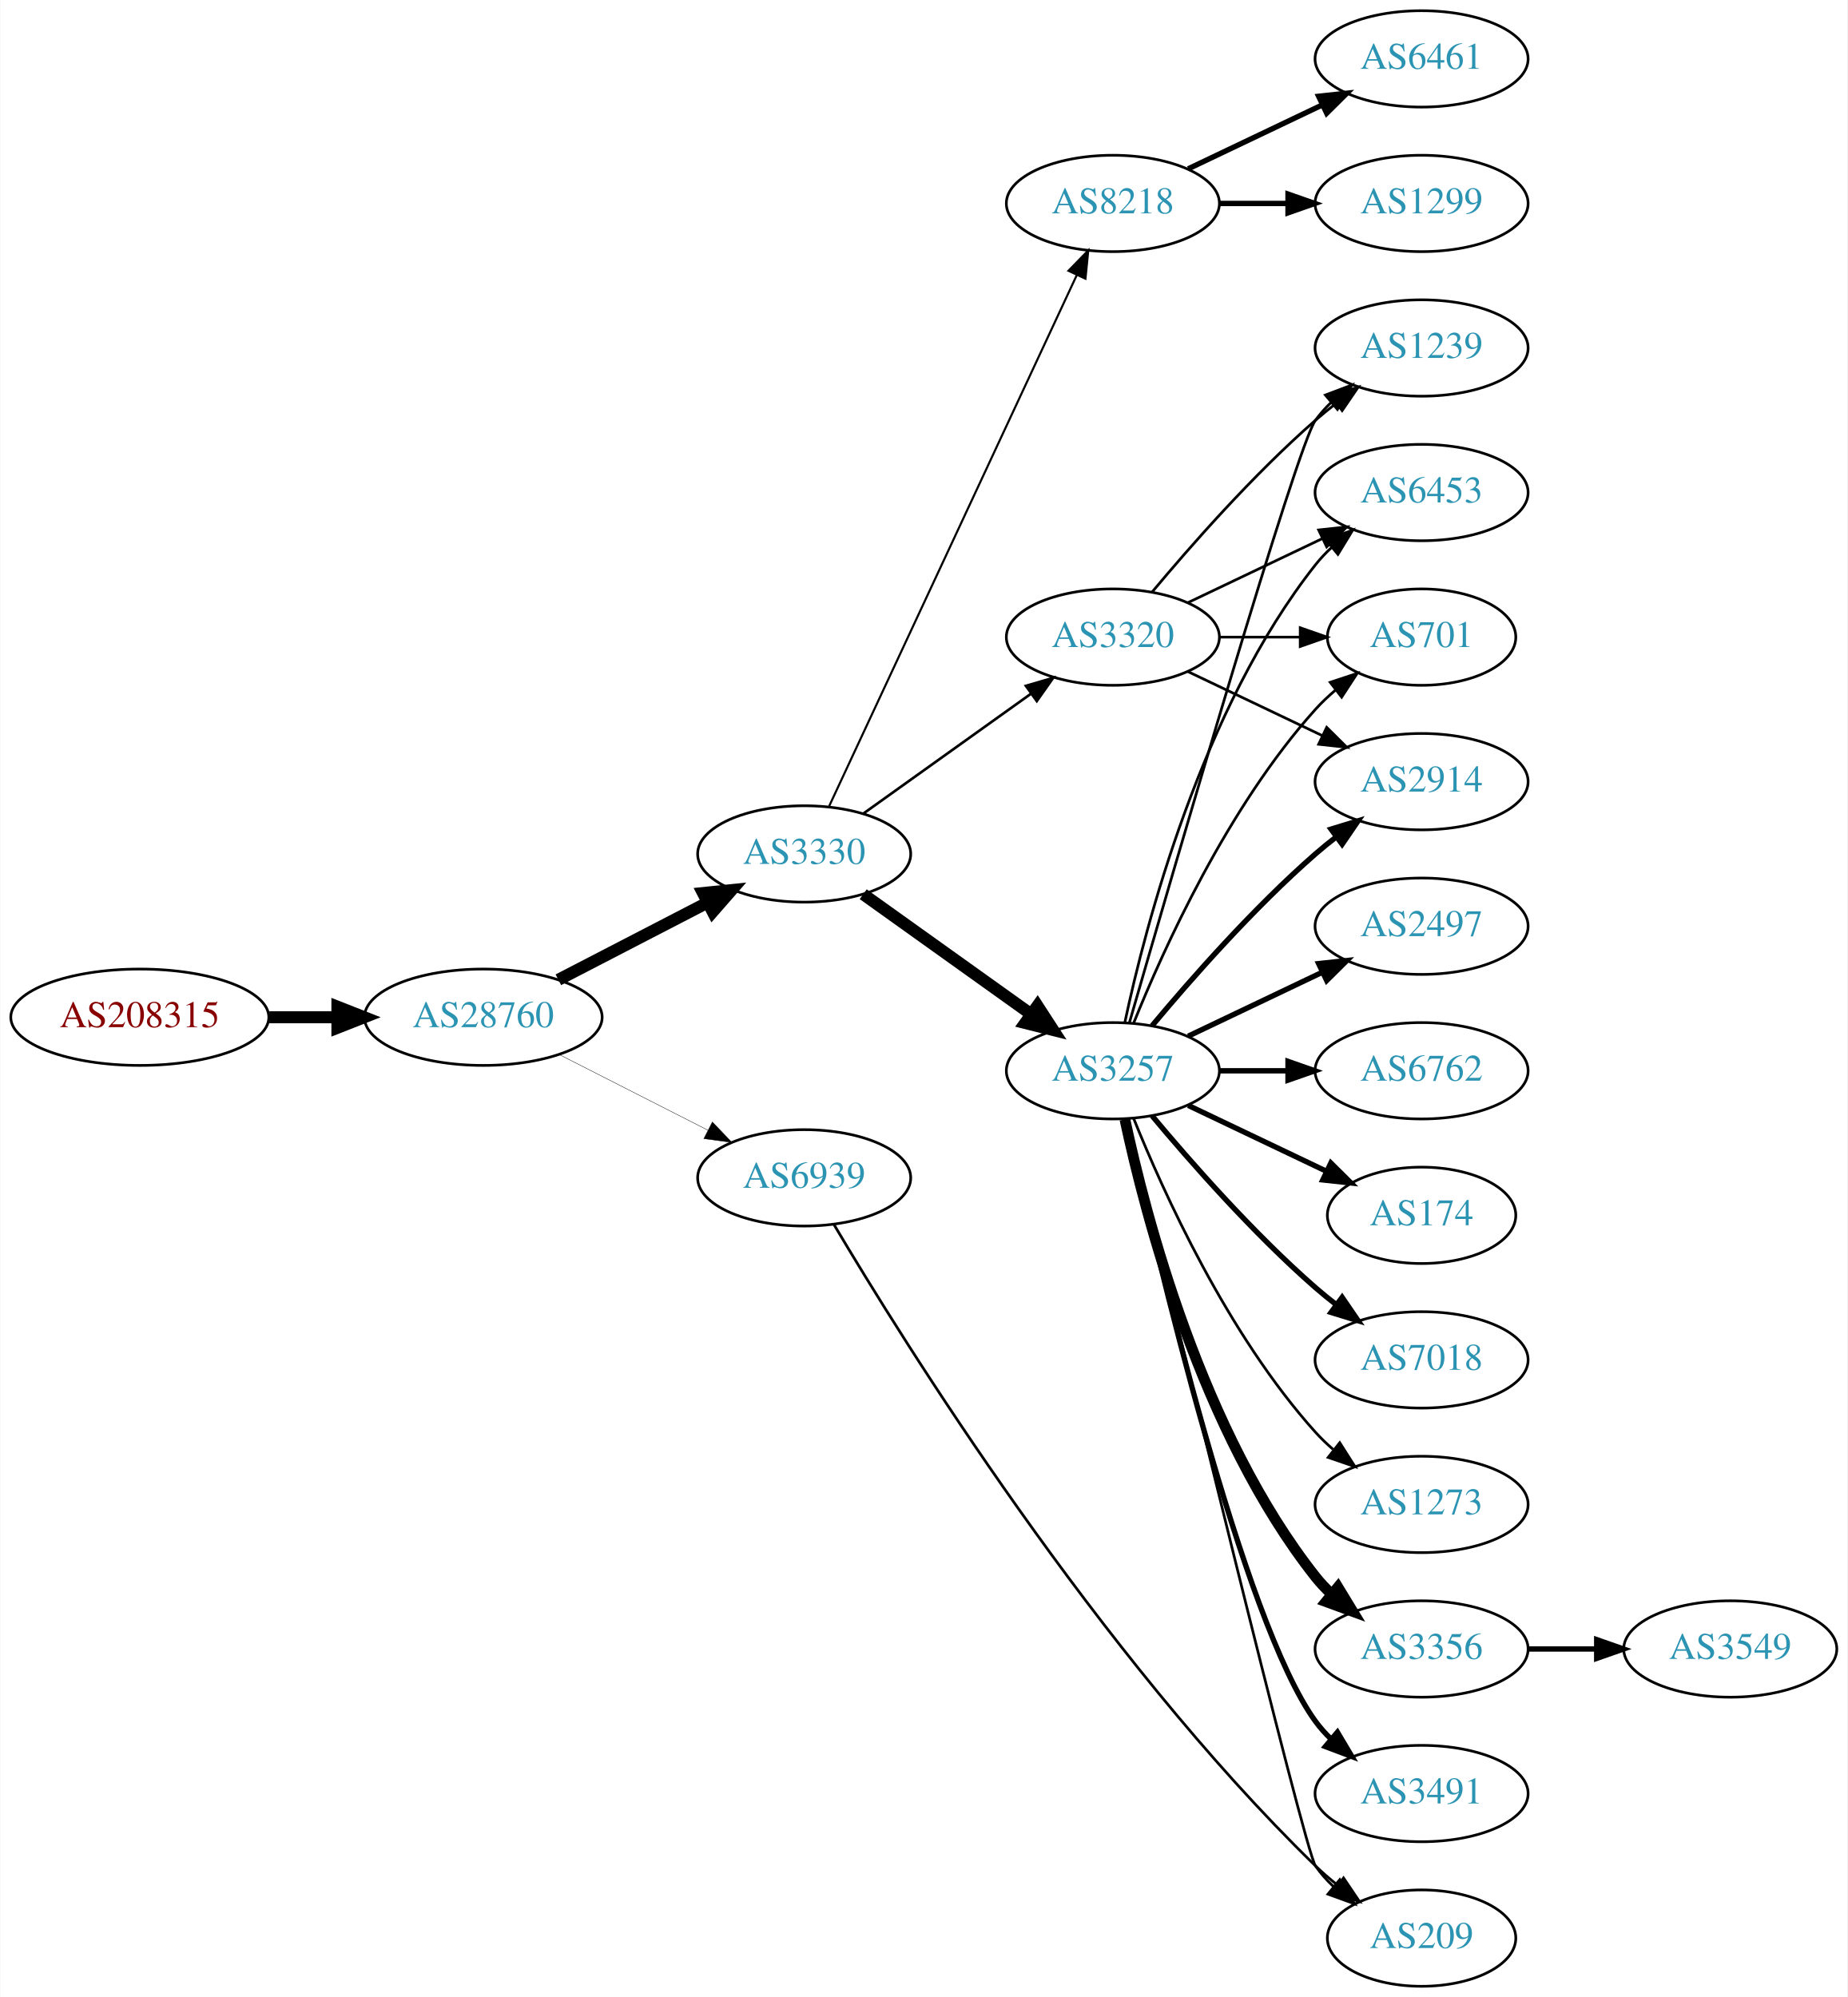
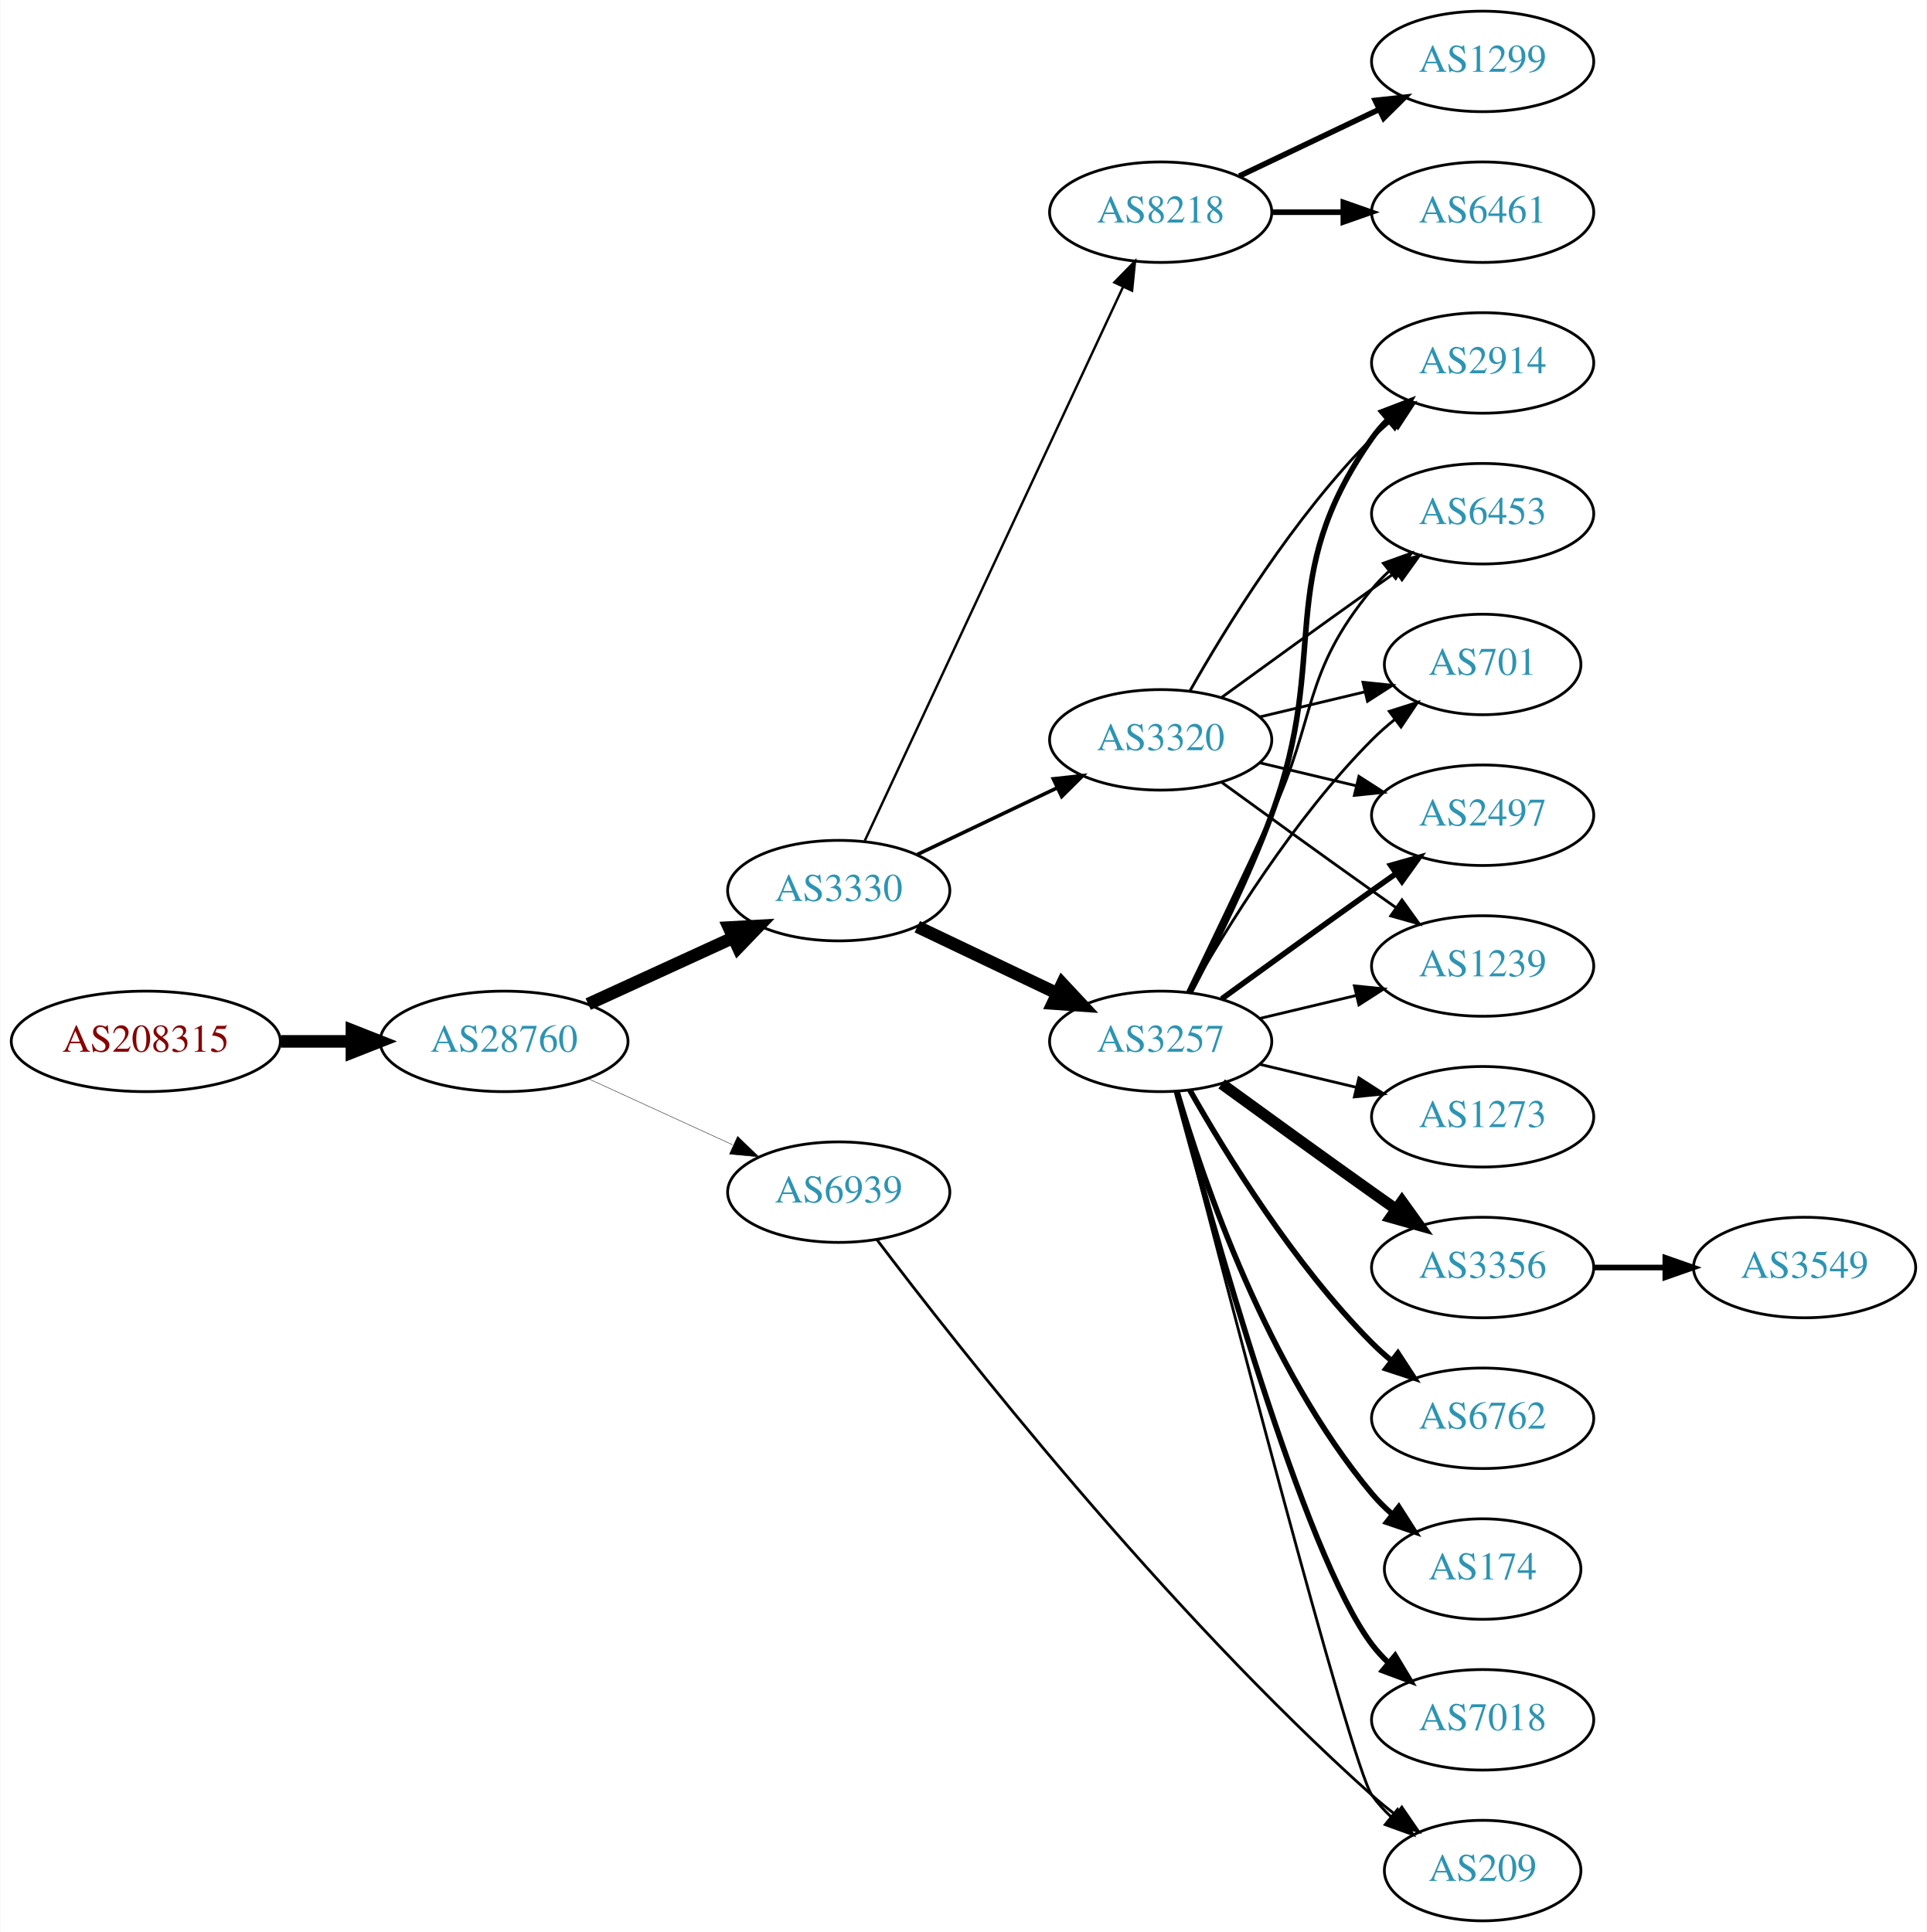
- <svg xmlns="http://www.w3.org/2000/svg" xmlns:xlink="http://www.w3.org/1999/xlink" width="690pt" height="746pt" viewBox="0.00 0.00 689.76 746.00">
-   <g id="graph0" class="graph" transform="scale(1 1) rotate(0) translate(4 742)">
-     <polygon fill="white" stroke="none" points="-4,4 -4,-742 685.755,-742 685.755,4 -4,4" />
+ <svg xmlns="http://www.w3.org/2000/svg" xmlns:xlink="http://www.w3.org/1999/xlink" width="690pt" height="692pt" viewBox="0.00 0.00 689.76 692.00">
+   <g id="graph0" class="graph" transform="scale(1 1) rotate(0) translate(4 688)">
+     <polygon fill="white" stroke="none" points="-4,4 -4,-688 685.755,-688 685.755,4 -4,4" />
    <g id="node1" class="node">
      <g id="a_node1">
        <a xlink:href="/asn/208315" xlink:title="AS208315 ~ frauscher [AT]">
-           <ellipse fill="#ffffff" stroke="black" cx="48.096" cy="-362" rx="48.192" ry="18" />
-           <text text-anchor="middle" x="48.096" y="-358.3" font-family="Times,serif" font-size="14.00" fill="#880000">AS208315</text>
+           <ellipse fill="#ffffff" stroke="black" cx="48.096" cy="-315" rx="48.192" ry="18" />
+           <text text-anchor="middle" x="48.096" y="-311.3" font-family="Times,serif" font-size="14.00" fill="#880000">AS208315</text>
        </a>
      </g>
    </g>
    <g id="node2" class="node">
      <g id="a_node2">
        <a xlink:href="/asn/28760" xlink:title="AS28760 ~ Schaerdingerstr. 35 [AT]">
-           <ellipse fill="#ffffff" stroke="black" cx="176.388" cy="-362" rx="44.393" ry="18" />
-           <text text-anchor="middle" x="176.388" y="-358.3" font-family="Times,serif" font-size="14.00" fill="#2c94b3">AS28760</text>
+           <ellipse fill="#ffffff" stroke="black" cx="176.388" cy="-315" rx="44.393" ry="18" />
+           <text text-anchor="middle" x="176.388" y="-311.3" font-family="Times,serif" font-size="14.00" fill="#2c94b3">AS28760</text>
        </a>
      </g>
    </g>
    <g id="edge1" class="edge">
-       <path fill="none" stroke="black" stroke-width="4.5" d="M96.481,-362C104.742,-362 113.386,-362 121.799,-362" />
-       <polygon fill="black" stroke="black" stroke-width="4.5" points="121.904,-365.938 131.904,-362 121.904,-358.063 121.904,-365.938" />
+       <path fill="none" stroke="black" stroke-width="4.5" d="M96.481,-315C104.742,-315 113.386,-315 121.799,-315" />
+       <polygon fill="black" stroke="black" stroke-width="4.5" points="121.904,-318.938 131.904,-315 121.904,-311.063 121.904,-318.938" />
    </g>
    <g id="node3" class="node">
      <g id="a_node3">
        <a xlink:href="/asn/3330" xlink:title="AS3330 ~ Vienna, Austria [AT]">
-           <ellipse fill="#ffffff" stroke="black" cx="296.23" cy="-423" rx="39.794" ry="18" />
-           <text text-anchor="middle" x="296.23" y="-419.3" font-family="Times,serif" font-size="14.00" fill="#2c94b3">AS3330</text>
+           <ellipse fill="#ffffff" stroke="black" cx="296.23" cy="-369" rx="39.794" ry="18" />
+           <text text-anchor="middle" x="296.23" y="-365.3" font-family="Times,serif" font-size="14.00" fill="#2c94b3">AS3330</text>
        </a>
      </g>
    </g>
    <g id="edge2" class="edge">
-       <path fill="none" stroke="black" stroke-width="4.5" d="M204.423,-375.995C220.972,-384.561 242.324,-395.614 260.165,-404.849" />
-       <polygon fill="black" stroke="black" stroke-width="4.5" points="258.44,-408.39 269.131,-409.49 262.06,-401.396 258.44,-408.39" />
+       <path fill="none" stroke="black" stroke-width="4.5" d="M206.517,-328.348C222.128,-335.502 241.526,-344.391 258.198,-352.03" />
+       <polygon fill="black" stroke="black" stroke-width="4.5" points="256.919,-355.775 267.65,-356.362 260.199,-348.616 256.919,-355.775" />
    </g>
    <g id="node4" class="node">
      <g id="a_node4">
        <a xlink:href="/asn/6939" xlink:title="AS6939 ~ Hurricane Electric LLC [US]">
-           <ellipse fill="#ffffff" stroke="black" cx="296.23" cy="-302" rx="39.794" ry="18" />
-           <text text-anchor="middle" x="296.23" y="-298.3" font-family="Times,serif" font-size="14.00" fill="#2c94b3">AS6939</text>
+           <ellipse fill="#ffffff" stroke="black" cx="296.23" cy="-261" rx="39.794" ry="18" />
+           <text text-anchor="middle" x="296.23" y="-257.3" font-family="Times,serif" font-size="14.00" fill="#2c94b3">AS6939</text>
        </a>
      </g>
    </g>
    <g id="edge3" class="edge">
-       <path fill="none" stroke="black" stroke-width="0.141" d="M204.719,-348.084C221.278,-339.653 242.564,-328.815 260.332,-319.768" />
-       <polygon fill="black" stroke="black" stroke-width="0.141" points="261.936,-322.879 269.26,-315.223 258.76,-316.641 261.936,-322.879" />
+       <path fill="none" stroke="black" stroke-width="0.145" d="M206.517,-301.652C222.128,-294.498 241.526,-285.609 258.198,-277.97" />
+       <polygon fill="black" stroke="black" stroke-width="0.145" points="260.017,-280.986 267.65,-273.638 257.101,-274.622 260.017,-280.986" />
    </g>
    <g id="node5" class="node">
      <g id="a_node5">
        <a xlink:href="/asn/3257" xlink:title="AS3257 ~ GTT [DE]">
-           <ellipse fill="#ffffff" stroke="black" cx="411.523" cy="-342" rx="39.794" ry="18" />
-           <text text-anchor="middle" x="411.523" y="-338.3" font-family="Times,serif" font-size="14.00" fill="#2c94b3">AS3257</text>
+           <ellipse fill="#ffffff" stroke="black" cx="411.523" cy="-315" rx="39.794" ry="18" />
+           <text text-anchor="middle" x="411.523" y="-311.3" font-family="Times,serif" font-size="14.00" fill="#2c94b3">AS3257</text>
        </a>
      </g>
    </g>
    <g id="edge4" class="edge">
-       <path fill="none" stroke="black" stroke-width="4.5" d="M318.274,-407.954C335.889,-395.361 361.227,-377.245 380.893,-363.184" />
-       <polygon fill="black" stroke="black" stroke-width="4.5" points="383.363,-366.259 389.207,-357.24 378.782,-359.853 383.363,-366.259" />
+       <path fill="none" stroke="black" stroke-width="4.5" d="M324.367,-356.066C339.361,-348.919 358.182,-339.948 374.405,-332.215" />
+       <polygon fill="black" stroke="black" stroke-width="4.5" points="376.275,-335.686 383.608,-327.829 372.887,-328.577 376.275,-335.686" />
    </g>
    <g id="node6" class="node">
      <g id="a_node6">
-         <a xlink:href="/asn/8218" xlink:title="AS8218 ~ legacy Neotelecoms [FR]">
-           <ellipse fill="#ffffff" stroke="black" cx="411.523" cy="-666" rx="39.794" ry="18" />
-           <text text-anchor="middle" x="411.523" y="-662.3" font-family="Times,serif" font-size="14.00" fill="#2c94b3">AS8218</text>
+         <a xlink:href="/asn/3320" xlink:title="AS3320 ~ DTAG [DE]">
+           <ellipse fill="#ffffff" stroke="black" cx="411.523" cy="-423" rx="39.794" ry="18" />
+           <text text-anchor="middle" x="411.523" y="-419.3" font-family="Times,serif" font-size="14.00" fill="#2c94b3">AS3320</text>
        </a>
      </g>
    </g>
    <g id="edge5" class="edge">
-       <path fill="none" stroke="black" stroke-width="0.783" d="M305.561,-440.868C325.251,-483.101 374.75,-589.272 398.041,-639.227" />
-       <polygon fill="black" stroke="black" stroke-width="0.783" points="394.935,-640.849 402.333,-648.433 401.279,-637.891 394.935,-640.849" />
+       <path fill="none" stroke="black" stroke-width="1.286" d="M324.367,-381.934C339.361,-389.081 358.182,-398.052 374.405,-405.785" />
+       <polygon fill="black" stroke="black" stroke-width="1.286" points="373.075,-409.028 383.608,-410.171 376.087,-402.709 373.075,-409.028" />
    </g>
    <g id="node7" class="node">
      <g id="a_node7">
-         <a xlink:href="/asn/3320" xlink:title="AS3320 ~ DTAG [DE]">
-           <ellipse fill="#ffffff" stroke="black" cx="411.523" cy="-504" rx="39.794" ry="18" />
-           <text text-anchor="middle" x="411.523" y="-500.3" font-family="Times,serif" font-size="14.00" fill="#2c94b3">AS3320</text>
+         <a xlink:href="/asn/8218" xlink:title="AS8218 ~ legacy Neotelecoms [FR]">
+           <ellipse fill="#ffffff" stroke="black" cx="411.523" cy="-612" rx="39.794" ry="18" />
+           <text text-anchor="middle" x="411.523" y="-608.3" font-family="Times,serif" font-size="14.00" fill="#2c94b3">AS8218</text>
        </a>
      </g>
    </g>
    <g id="edge6" class="edge">
-       <path fill="none" stroke="black" stroke-width="0.978" d="M318.274,-438.046C335.889,-450.639 361.227,-468.755 380.893,-482.816" />
-       <polygon fill="black" stroke="black" stroke-width="0.978" points="379.037,-485.791 389.207,-488.76 383.108,-480.097 379.037,-485.791" />
-     </g>
-     <g id="node19" class="node">
-       <g id="a_node19">
+       <path fill="none" stroke="black" stroke-width="0.857" d="M305.561,-386.868C325.251,-429.101 374.75,-535.272 398.041,-585.227" />
+       <polygon fill="black" stroke="black" stroke-width="0.857" points="394.935,-586.849 402.333,-594.433 401.279,-583.891 394.935,-586.849" />
+     </g>
+     <g id="node11" class="node">
+       <g id="a_node11">
        <a xlink:href="/asn/209" xlink:title="AS209 ~ CenturyLink Communications, LLC [US]">
          <ellipse fill="#ffffff" stroke="black" cx="526.816" cy="-18" rx="35.194" ry="18" />
          <text text-anchor="middle" x="526.816" y="-14.3" font-family="Times,serif" font-size="14.00" fill="#2c94b3">AS209</text>
        </a>
      </g>
    </g>
    <g id="edge26" class="edge">
-       <path fill="none" stroke="black" d="M307.329,-284.592C333.258,-240.845 405.88,-124.151 487.17,-45 489.709,-42.527 492.496,-40.118 495.373,-37.822" />
-       <polygon fill="black" stroke="black" points="497.669,-40.476 503.592,-31.691 493.484,-34.865 497.669,-40.476" />
-     </g>
-     <g id="node10" class="node">
-       <g id="a_node10">
-         <a xlink:href="/asn/701" xlink:title="AS701 ~ UUNET [US]">
-           <ellipse fill="#ffffff" stroke="black" cx="526.816" cy="-504" rx="35.194" ry="18" />
-           <text text-anchor="middle" x="526.816" y="-500.3" font-family="Times,serif" font-size="14.00" fill="#2c94b3">AS701</text>
-         </a>
-       </g>
-     </g>
-     <g id="edge24" class="edge">
-       <path fill="none" stroke="black" d="M419.271,-359.787C430.322,-387.243 454.375,-440.578 487.17,-477 489.485,-479.572 492.09,-482.03 494.826,-484.343" />
-       <polygon fill="black" stroke="black" points="492.691,-487.117 502.749,-490.448 496.964,-481.572 492.691,-487.117" />
-     </g>
-     <g id="node11" class="node">
-       <g id="a_node11">
-         <a xlink:href="/asn/2914" xlink:title="AS2914 ~ NTT America, Inc. [US]">
-           <ellipse fill="#ffffff" stroke="black" cx="526.816" cy="-450" rx="39.794" ry="18" />
-           <text text-anchor="middle" x="526.816" y="-446.3" font-family="Times,serif" font-size="14.00" fill="#2c94b3">AS2914</text>
-         </a>
-       </g>
-     </g>
-     <g id="edge13" class="edge">
-       <path fill="none" stroke="black" stroke-width="2" d="M426.153,-358.817C440.436,-375.929 463.982,-402.745 487.17,-423 489.635,-425.154 492.274,-427.294 494.971,-429.372" />
-       <polygon fill="black" stroke="black" stroke-width="2" points="492.996,-432.264 503.125,-435.37 497.144,-426.625 492.996,-432.264" />
-     </g>
-     <g id="node12" class="node">
-       <g id="a_node12">
-         <a xlink:href="/asn/1239" xlink:title="AS1239 ~ Sprint [US]">
-           <ellipse fill="#ffffff" stroke="black" cx="526.816" cy="-612" rx="39.794" ry="18" />
-           <text text-anchor="middle" x="526.816" y="-608.3" font-family="Times,serif" font-size="14.00" fill="#2c94b3">AS1239</text>
-         </a>
-       </g>
-     </g>
-     <g id="edge14" class="edge">
-       <path fill="none" stroke="black" d="M417.659,-359.844C433.39,-414.346 480.268,-575.524 487.17,-585 488.886,-587.357 490.874,-589.581 493.023,-591.663" />
-       <polygon fill="black" stroke="black" points="490.886,-594.439 500.797,-598.183 495.385,-589.075 490.886,-594.439" />
-     </g>
-     <g id="node13" class="node">
-       <g id="a_node13">
-         <a xlink:href="/asn/6453" xlink:title="AS6453 ~ TATA COMMUNICATIONS (AMERICA) INC [US]">
-           <ellipse fill="#ffffff" stroke="black" cx="526.816" cy="-558" rx="39.794" ry="18" />
-           <text text-anchor="middle" x="526.816" y="-554.3" font-family="Times,serif" font-size="14.00" fill="#2c94b3">AS6453</text>
-         </a>
-       </g>
-     </g>
-     <g id="edge22" class="edge">
-       <path fill="none" stroke="black" d="M416.013,-360.16C423.644,-396.03 444.636,-477.155 487.17,-531 488.977,-533.288 491.03,-535.462 493.225,-537.51" />
-       <polygon fill="black" stroke="black" points="491.135,-540.323 501.084,-543.966 495.578,-534.914 491.135,-540.323" />
-     </g>
-     <g id="node14" class="node">
-       <g id="a_node14">
-         <a xlink:href="/asn/3356" xlink:title="AS3356 ~ Level 3 Parent, LLC [US]">
-           <ellipse fill="#ffffff" stroke="black" cx="526.816" cy="-126" rx="39.794" ry="18" />
-           <text text-anchor="middle" x="526.816" y="-122.3" font-family="Times,serif" font-size="14.00" fill="#2c94b3">AS3356</text>
-         </a>
-       </g>
-     </g>
-     <g id="edge15" class="edge">
-       <path fill="none" stroke="black" stroke-width="4" d="M416.013,-323.84C423.644,-287.97 444.636,-206.845 487.17,-153 488.977,-150.712 491.03,-148.538 493.225,-146.49" />
-       <polygon fill="black" stroke="black" stroke-width="4" points="495.578,-149.086 501.084,-140.034 491.135,-143.677 495.578,-149.086" />
-     </g>
-     <g id="node15" class="node">
-       <g id="a_node15">
-         <a xlink:href="/asn/3491" xlink:title="AS3491 ~ PCCW Global, Inc. [US]">
-           <ellipse fill="#ffffff" stroke="black" cx="526.816" cy="-72" rx="39.794" ry="18" />
-           <text text-anchor="middle" x="526.816" y="-68.3" font-family="Times,serif" font-size="14.00" fill="#2c94b3">AS3491</text>
-         </a>
-       </g>
-     </g>
-     <g id="edge16" class="edge">
-       <path fill="none" stroke="black" stroke-width="2" d="M416.481,-323.848C427.602,-273.991 460.082,-136.19 487.17,-99 488.886,-96.643 490.874,-94.419 493.023,-92.337" />
-       <polygon fill="black" stroke="black" stroke-width="2" points="495.385,-94.925 500.797,-85.817 490.886,-89.561 495.385,-94.925" />
-     </g>
-     <g id="node16" class="node">
-       <g id="a_node16">
+       <path fill="none" stroke="black" d="M309.833,-244.072C338.67,-205.963 412.724,-111.577 487.17,-45 489.812,-42.637 492.667,-40.3 495.586,-38.049" />
+       <polygon fill="black" stroke="black" points="497.868,-40.716 503.862,-31.98 493.728,-35.072 497.868,-40.716" />
+     </g>
+     <g id="node8" class="node">
+       <g id="a_node8">
        <a xlink:href="/asn/2497" xlink:title="AS2497 ~ Internet Initiative Japan Inc. [JP]">
          <ellipse fill="#ffffff" stroke="black" cx="526.816" cy="-396" rx="39.794" ry="18" />
          <text text-anchor="middle" x="526.816" y="-392.3" font-family="Times,serif" font-size="14.00" fill="#2c94b3">AS2497</text>
        </a>
      </g>
    </g>
-     <g id="edge17" class="edge">
-       <path fill="none" stroke="black" stroke-width="2" d="M439.66,-354.934C454.654,-362.081 473.475,-371.052 489.698,-378.785" />
-       <polygon fill="black" stroke="black" stroke-width="2" points="488.368,-382.028 498.901,-383.171 491.38,-375.709 488.368,-382.028" />
+     <g id="edge7" class="edge">
+       <path fill="none" stroke="black" stroke-width="2" d="M433.371,-330.222C448.305,-341.091 468.919,-356.025 487.17,-369 489.99,-371.005 492.933,-373.085 495.881,-375.159" />
+       <polygon fill="black" stroke="black" stroke-width="2" points="493.908,-378.05 504.106,-380.926 497.927,-372.319 493.908,-378.05" />
+     </g>
+     <g id="node9" class="node">
+       <g id="a_node9">
+         <a xlink:href="/asn/1239" xlink:title="AS1239 ~ Sprint [US]">
+           <ellipse fill="#ffffff" stroke="black" cx="526.816" cy="-342" rx="39.794" ry="18" />
+           <text text-anchor="middle" x="526.816" y="-338.3" font-family="Times,serif" font-size="14.00" fill="#2c94b3">AS1239</text>
+         </a>
+       </g>
+     </g>
+     <g id="edge8" class="edge">
+       <path fill="none" stroke="black" d="M447.13,-323.248C458.002,-325.838 470.156,-328.735 481.598,-331.462" />
+       <polygon fill="black" stroke="black" points="480.882,-334.889 491.421,-333.803 482.505,-328.08 480.882,-334.889" />
+     </g>
+     <g id="node10" class="node">
+       <g id="a_node10">
+         <a xlink:href="/asn/3356" xlink:title="AS3356 ~ Level 3 Parent, LLC [US]">
+           <ellipse fill="#ffffff" stroke="black" cx="526.816" cy="-234" rx="39.794" ry="18" />
+           <text text-anchor="middle" x="526.816" y="-230.3" font-family="Times,serif" font-size="14.00" fill="#2c94b3">AS3356</text>
+         </a>
+       </g>
+     </g>
+     <g id="edge9" class="edge">
+       <path fill="none" stroke="black" stroke-width="4" d="M433.371,-299.778C448.305,-288.909 468.919,-273.975 487.17,-261 489.99,-258.995 492.933,-256.915 495.881,-254.841" />
+       <polygon fill="black" stroke="black" stroke-width="4" points="497.927,-257.681 504.106,-249.074 493.908,-251.95 497.927,-257.681" />
+     </g>
+     <g id="edge10" class="edge">
+       <path fill="none" stroke="black" d="M417.179,-296.854C432.323,-238.009 479.642,-55.648 487.17,-45 489.107,-42.26 491.415,-39.705 493.925,-37.346" />
+       <polygon fill="black" stroke="black" points="496.342,-39.892 501.894,-30.869 491.926,-34.46 496.342,-39.892" />
+     </g>
+     <g id="node12" class="node">
+       <g id="a_node12">
+         <a xlink:href="/asn/6762" xlink:title="AS6762 ~ TELECOM ITALIA SPARKLE S.p.A. [IT]">
+           <ellipse fill="#ffffff" stroke="black" cx="526.816" cy="-180" rx="39.794" ry="18" />
+           <text text-anchor="middle" x="526.816" y="-176.3" font-family="Times,serif" font-size="14.00" fill="#2c94b3">AS6762</text>
+         </a>
+       </g>
+     </g>
+     <g id="edge11" class="edge">
+       <path fill="none" stroke="black" stroke-width="2" d="M421.983,-297.51C434.765,-274.904 459.197,-235.114 487.17,-207 489.28,-204.879 491.576,-202.812 493.962,-200.829" />
+       <polygon fill="black" stroke="black" stroke-width="2" points="496.477,-203.31 502.277,-194.444 492.214,-197.758 496.477,-203.31" />
+     </g>
+     <g id="node13" class="node">
+       <g id="a_node13">
+         <a xlink:href="/asn/2914" xlink:title="AS2914 ~ NTT America, Inc. [US]">
+           <ellipse fill="#ffffff" stroke="black" cx="526.816" cy="-558" rx="39.794" ry="18" />
+           <text text-anchor="middle" x="526.816" y="-554.3" font-family="Times,serif" font-size="14.00" fill="#2c94b3">AS2914</text>
+         </a>
+       </g>
+     </g>
+     <g id="edge12" class="edge">
+       <path fill="none" stroke="black" stroke-width="2" d="M422.09,-332.606C430.576,-348.745 442.877,-373.484 451.17,-396 472.631,-454.27 451.556,-480.131 487.17,-531 488.842,-533.389 490.797,-535.635 492.924,-537.733" />
+       <polygon fill="black" stroke="black" stroke-width="2" points="490.764,-540.49 500.657,-544.284 495.289,-535.149 490.764,-540.49" />
+     </g>
+     <g id="node14" class="node">
+       <g id="a_node14">
+         <a xlink:href="/asn/174" xlink:title="AS174 ~ Cogent Communications [US]">
+           <ellipse fill="#ffffff" stroke="black" cx="526.816" cy="-126" rx="35.194" ry="18" />
+           <text text-anchor="middle" x="526.816" y="-122.3" font-family="Times,serif" font-size="14.00" fill="#2c94b3">AS174</text>
+         </a>
+       </g>
+     </g>
+     <g id="edge13" class="edge">
+       <path fill="none" stroke="black" stroke-width="2" d="M417.397,-296.998C426.711,-265.156 449.528,-198.019 487.17,-153 489.322,-150.426 491.776,-147.983 494.381,-145.697" />
+       <polygon fill="black" stroke="black" stroke-width="2" points="496.788,-148.257 502.491,-139.328 492.465,-142.751 496.788,-148.257" />
+     </g>
+     <g id="node15" class="node">
+       <g id="a_node15">
+         <a xlink:href="/asn/7018" xlink:title="AS7018 ~ AT&amp;T Services, Inc. [US]">
+           <ellipse fill="#ffffff" stroke="black" cx="526.816" cy="-72" rx="39.794" ry="18" />
+           <text text-anchor="middle" x="526.816" y="-68.3" font-family="Times,serif" font-size="14.00" fill="#2c94b3">AS7018</text>
+         </a>
+       </g>
+     </g>
+     <g id="edge14" class="edge">
+       <path fill="none" stroke="black" stroke-width="2" d="M417.223,-296.898C429.375,-251.021 462.6,-131.531 487.17,-99 488.927,-96.673 490.943,-94.471 493.113,-92.404" />
+       <polygon fill="black" stroke="black" stroke-width="2" points="495.472,-94.995 500.926,-85.912 490.998,-89.612 495.472,-94.995" />
+     </g>
+     <g id="node16" class="node">
+       <g id="a_node16">
+         <a xlink:href="/asn/1273" xlink:title="AS1273 ~ Vodafone Group PLC [EU]">
+           <ellipse fill="#ffffff" stroke="black" cx="526.816" cy="-288" rx="39.794" ry="18" />
+           <text text-anchor="middle" x="526.816" y="-284.3" font-family="Times,serif" font-size="14.00" fill="#2c94b3">AS1273</text>
+         </a>
+       </g>
+     </g>
+     <g id="edge15" class="edge">
+       <path fill="none" stroke="black" d="M447.13,-306.752C458.002,-304.162 470.156,-301.265 481.598,-298.538" />
+       <polygon fill="black" stroke="black" points="482.505,-301.92 491.421,-296.197 480.882,-295.111 482.505,-301.92" />
    </g>
    <g id="node17" class="node">
      <g id="a_node17">
-         <a xlink:href="/asn/6762" xlink:title="AS6762 ~ TELECOM ITALIA SPARKLE S.p.A. [IT]">
-           <ellipse fill="#ffffff" stroke="black" cx="526.816" cy="-342" rx="39.794" ry="18" />
-           <text text-anchor="middle" x="526.816" y="-338.3" font-family="Times,serif" font-size="14.00" fill="#2c94b3">AS6762</text>
-         </a>
-       </g>
-     </g>
-     <g id="edge18" class="edge">
-       <path fill="none" stroke="black" stroke-width="2" d="M451.195,-342C459.398,-342 468.162,-342 476.694,-342" />
-       <polygon fill="black" stroke="black" stroke-width="2" points="476.934,-345.5 486.934,-342 476.933,-338.5 476.934,-345.5" />
+         <a xlink:href="/asn/6453" xlink:title="AS6453 ~ TATA COMMUNICATIONS (AMERICA) INC [US]">
+           <ellipse fill="#ffffff" stroke="black" cx="526.816" cy="-504" rx="39.794" ry="18" />
+           <text text-anchor="middle" x="526.816" y="-500.3" font-family="Times,serif" font-size="14.00" fill="#2c94b3">AS6453</text>
+         </a>
+       </g>
+     </g>
+     <g id="edge16" class="edge">
+       <path fill="none" stroke="black" d="M421.104,-332.633C429.029,-348.998 441.065,-374.065 451.17,-396 467.653,-431.781 462.105,-446.606 487.17,-477 489.025,-479.25 491.112,-481.396 493.331,-483.424" />
+       <polygon fill="black" stroke="black" points="491.266,-486.256 501.235,-489.844 495.679,-480.823 491.266,-486.256" />
    </g>
    <g id="node18" class="node">
      <g id="a_node18">
-         <a xlink:href="/asn/174" xlink:title="AS174 ~ Cogent Communications [US]">
-           <ellipse fill="#ffffff" stroke="black" cx="526.816" cy="-288" rx="35.194" ry="18" />
-           <text text-anchor="middle" x="526.816" y="-284.3" font-family="Times,serif" font-size="14.00" fill="#2c94b3">AS174</text>
-         </a>
-       </g>
+         <a xlink:href="/asn/701" xlink:title="AS701 ~ UUNET [US]">
+           <ellipse fill="#ffffff" stroke="black" cx="526.816" cy="-450" rx="35.194" ry="18" />
+           <text text-anchor="middle" x="526.816" y="-446.3" font-family="Times,serif" font-size="14.00" fill="#2c94b3">AS701</text>
+         </a>
+       </g>
+     </g>
+     <g id="edge17" class="edge">
+       <path fill="none" stroke="black" d="M421.983,-332.49C434.765,-355.096 459.197,-394.886 487.17,-423 489.67,-425.513 492.43,-427.949 495.292,-430.261" />
+       <polygon fill="black" stroke="black" points="493.39,-433.21 503.489,-436.413 497.592,-427.611 493.39,-433.21" />
+     </g>
+     <g id="edge20" class="edge">
+       <path fill="none" stroke="black" d="M447.13,-414.752C458.002,-412.162 470.156,-409.265 481.598,-406.538" />
+       <polygon fill="black" stroke="black" points="482.505,-409.92 491.421,-404.197 480.882,-403.111 482.505,-409.92" />
+     </g>
+     <g id="edge22" class="edge">
+       <path fill="none" stroke="black" d="M433.371,-407.778C448.305,-396.909 468.919,-381.975 487.17,-369 489.99,-366.995 492.933,-364.915 495.881,-362.841" />
+       <polygon fill="black" stroke="black" points="497.927,-365.681 504.106,-357.074 493.908,-359.95 497.927,-365.681" />
+     </g>
+     <g id="edge21" class="edge">
+       <path fill="none" stroke="black" d="M421.983,-440.49C434.765,-463.096 459.197,-502.886 487.17,-531 489.28,-533.121 491.576,-535.188 493.962,-537.171" />
+       <polygon fill="black" stroke="black" points="492.214,-540.242 502.277,-543.556 496.477,-534.69 492.214,-540.242" />
    </g>
    <g id="edge19" class="edge">
-       <path fill="none" stroke="black" stroke-width="2" d="M439.66,-329.066C455.091,-321.71 474.577,-312.423 491.112,-304.541" />
-       <polygon fill="black" stroke="black" stroke-width="2" points="492.933,-307.551 500.454,-300.089 489.921,-301.232 492.933,-307.551" />
-     </g>
-     <g id="edge20" class="edge">
-       <path fill="none" stroke="black" d="M416.908,-323.835C432.287,-260.21 483.077,-50.937 487.17,-45 489.074,-42.237 491.36,-39.667 493.856,-37.298" />
-       <polygon fill="black" stroke="black" points="496.274,-39.843 501.805,-30.806 491.846,-34.421 496.274,-39.843" />
+       <path fill="none" stroke="black" d="M433.371,-438.222C448.305,-449.091 468.919,-464.025 487.17,-477 489.99,-479.005 492.933,-481.085 495.881,-483.159" />
+       <polygon fill="black" stroke="black" points="493.908,-486.05 504.106,-488.926 497.927,-480.319 493.908,-486.05" />
+     </g>
+     <g id="edge23" class="edge">
+       <path fill="none" stroke="black" d="M447.13,-431.248C458.925,-434.058 472.229,-437.229 484.497,-440.153" />
+       <polygon fill="black" stroke="black" points="483.963,-443.624 494.502,-442.537 485.586,-436.814 483.963,-443.624" />
    </g>
    <g id="node20" class="node">
      <g id="a_node20">
-         <a xlink:href="/asn/7018" xlink:title="AS7018 ~ AT&amp;T Services, Inc. [US]">
-           <ellipse fill="#ffffff" stroke="black" cx="526.816" cy="-234" rx="39.794" ry="18" />
-           <text text-anchor="middle" x="526.816" y="-230.3" font-family="Times,serif" font-size="14.00" fill="#2c94b3">AS7018</text>
-         </a>
-       </g>
-     </g>
-     <g id="edge21" class="edge">
-       <path fill="none" stroke="black" stroke-width="2" d="M426.153,-325.183C440.436,-308.071 463.982,-281.255 487.17,-261 489.635,-258.846 492.274,-256.706 494.971,-254.628" />
-       <polygon fill="black" stroke="black" stroke-width="2" points="497.144,-257.375 503.125,-248.63 492.996,-251.736 497.144,-257.375" />
+         <a xlink:href="/asn/6461" xlink:title="AS6461 ~ Zayo Bandwidth [US]">
+           <ellipse fill="#ffffff" stroke="black" cx="526.816" cy="-612" rx="39.794" ry="18" />
+           <text text-anchor="middle" x="526.816" y="-608.3" font-family="Times,serif" font-size="14.00" fill="#2c94b3">AS6461</text>
+         </a>
+       </g>
+     </g>
+     <g id="edge24" class="edge">
+       <path fill="none" stroke="black" stroke-width="2" d="M451.195,-612C459.398,-612 468.162,-612 476.694,-612" />
+       <polygon fill="black" stroke="black" stroke-width="2" points="476.934,-615.5 486.934,-612 476.933,-608.5 476.934,-615.5" />
    </g>
    <g id="node21" class="node">
      <g id="a_node21">
-         <a xlink:href="/asn/1273" xlink:title="AS1273 ~ Vodafone Group PLC [EU]">
-           <ellipse fill="#ffffff" stroke="black" cx="526.816" cy="-180" rx="39.794" ry="18" />
-           <text text-anchor="middle" x="526.816" y="-176.3" font-family="Times,serif" font-size="14.00" fill="#2c94b3">AS1273</text>
-         </a>
-       </g>
-     </g>
-     <g id="edge23" class="edge">
-       <path fill="none" stroke="black" d="M419.271,-324.213C430.322,-296.757 454.375,-243.422 487.17,-207 489.172,-204.776 491.391,-202.637 493.723,-200.603" />
-       <polygon fill="black" stroke="black" points="496.254,-203.065 501.942,-194.127 491.921,-197.567 496.254,-203.065" />
-     </g>
-     <g id="node8" class="node">
-       <g id="a_node8">
-         <a xlink:href="/asn/6461" xlink:title="AS6461 ~ Zayo Bandwidth [US]">
-           <ellipse fill="#ffffff" stroke="black" cx="526.816" cy="-720" rx="39.794" ry="18" />
-           <text text-anchor="middle" x="526.816" y="-716.3" font-family="Times,serif" font-size="14.00" fill="#2c94b3">AS6461</text>
-         </a>
-       </g>
-     </g>
-     <g id="edge7" class="edge">
-       <path fill="none" stroke="black" stroke-width="2" d="M439.66,-678.934C454.654,-686.081 473.475,-695.052 489.698,-702.785" />
-       <polygon fill="black" stroke="black" stroke-width="2" points="488.368,-706.028 498.901,-707.171 491.38,-699.709 488.368,-706.028" />
-     </g>
-     <g id="node9" class="node">
-       <g id="a_node9">
        <a xlink:href="/asn/1299" xlink:title="AS1299 ~ Telia Carrier [EU]">
          <ellipse fill="#ffffff" stroke="black" cx="526.816" cy="-666" rx="39.794" ry="18" />
          <text text-anchor="middle" x="526.816" y="-662.3" font-family="Times,serif" font-size="14.00" fill="#2c94b3">AS1299</text>
        </a>
      </g>
    </g>
-     <g id="edge8" class="edge">
-       <path fill="none" stroke="black" stroke-width="2" d="M451.195,-666C459.398,-666 468.162,-666 476.694,-666" />
-       <polygon fill="black" stroke="black" stroke-width="2" points="476.934,-669.5 486.934,-666 476.933,-662.5 476.934,-669.5" />
-     </g>
-     <g id="edge9" class="edge">
-       <path fill="none" stroke="black" d="M451.195,-504C460.901,-504 471.391,-504 481.354,-504" />
-       <polygon fill="black" stroke="black" points="481.491,-507.5 491.491,-504 481.49,-500.5 481.491,-507.5" />
-     </g>
-     <g id="edge10" class="edge">
-       <path fill="none" stroke="black" d="M439.66,-491.066C454.654,-483.919 473.475,-474.948 489.698,-467.215" />
-       <polygon fill="black" stroke="black" points="491.38,-470.291 498.901,-462.829 488.368,-463.972 491.38,-470.291" />
-     </g>
-     <g id="edge11" class="edge">
-       <path fill="none" stroke="black" d="M426.153,-520.817C440.436,-537.929 463.982,-564.745 487.17,-585 489.635,-587.154 492.274,-589.294 494.971,-591.372" />
-       <polygon fill="black" stroke="black" points="492.996,-594.264 503.125,-597.37 497.144,-588.625 492.996,-594.264" />
-     </g>
-     <g id="edge12" class="edge">
-       <path fill="none" stroke="black" d="M439.66,-516.934C454.654,-524.081 473.475,-533.052 489.698,-540.785" />
-       <polygon fill="black" stroke="black" points="488.368,-544.028 498.901,-545.171 491.38,-537.709 488.368,-544.028" />
-     </g>
-     <g id="node22" class="node">
-       <g id="a_node22">
+     <g id="edge25" class="edge">
+       <path fill="none" stroke="black" stroke-width="2" d="M439.66,-624.934C454.654,-632.081 473.475,-641.052 489.698,-648.785" />
+       <polygon fill="black" stroke="black" stroke-width="2" points="488.368,-652.028 498.901,-653.171 491.38,-645.709 488.368,-652.028" />
+     </g>
+     <g id="node19" class="node">
+       <g id="a_node19">
        <a xlink:href="/asn/3549" xlink:title="AS3549 ~ Level 3 Parent, LLC [US]">
-           <ellipse fill="#ffffff" stroke="black" cx="642.109" cy="-126" rx="39.794" ry="18" />
-           <text text-anchor="middle" x="642.109" y="-122.3" font-family="Times,serif" font-size="14.00" fill="#2c94b3">AS3549</text>
-         </a>
-       </g>
-     </g>
-     <g id="edge25" class="edge">
-       <path fill="none" stroke="black" stroke-width="2" d="M566.488,-126C574.691,-126 583.455,-126 591.987,-126" />
-       <polygon fill="black" stroke="black" stroke-width="2" points="592.227,-129.5 602.226,-126 592.226,-122.5 592.227,-129.5" />
+           <ellipse fill="#ffffff" stroke="black" cx="642.109" cy="-234" rx="39.794" ry="18" />
+           <text text-anchor="middle" x="642.109" y="-230.3" font-family="Times,serif" font-size="14.00" fill="#2c94b3">AS3549</text>
+         </a>
+       </g>
+     </g>
+     <g id="edge18" class="edge">
+       <path fill="none" stroke="black" stroke-width="2" d="M566.488,-234C574.691,-234 583.455,-234 591.987,-234" />
+       <polygon fill="black" stroke="black" stroke-width="2" points="592.227,-237.5 602.226,-234 592.226,-230.5 592.227,-237.5" />
    </g>
  </g>
</svg>
